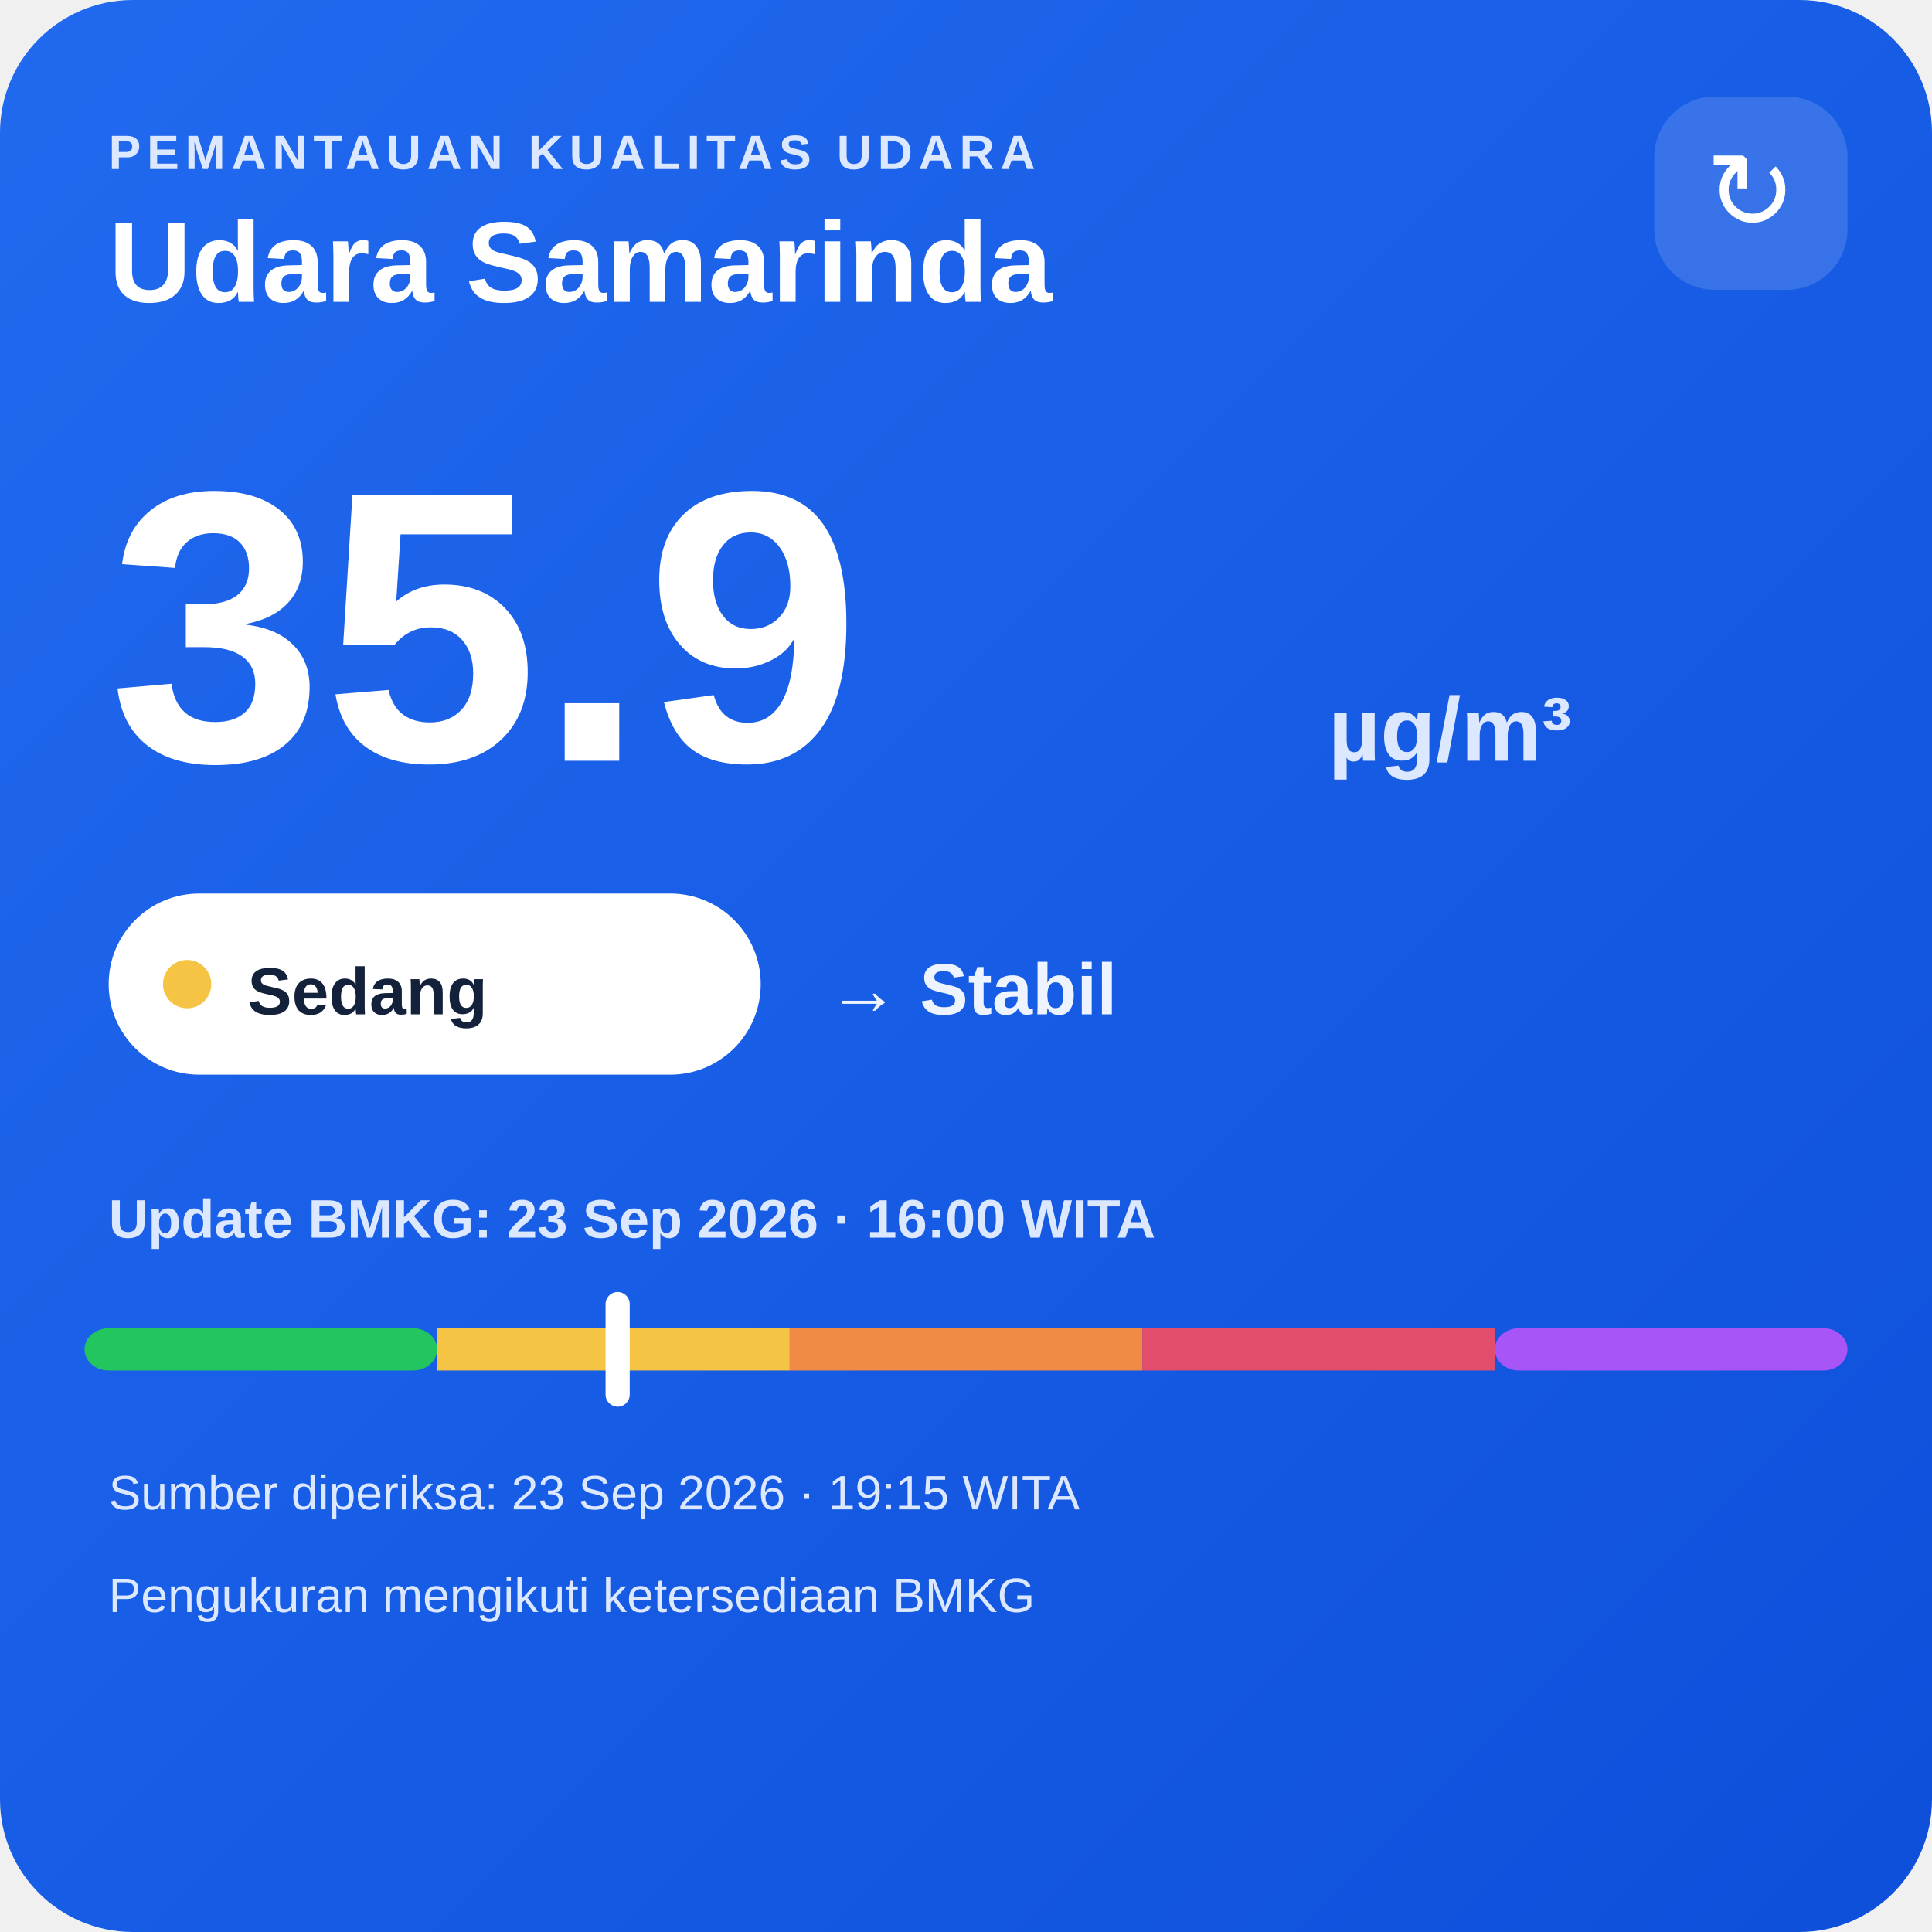
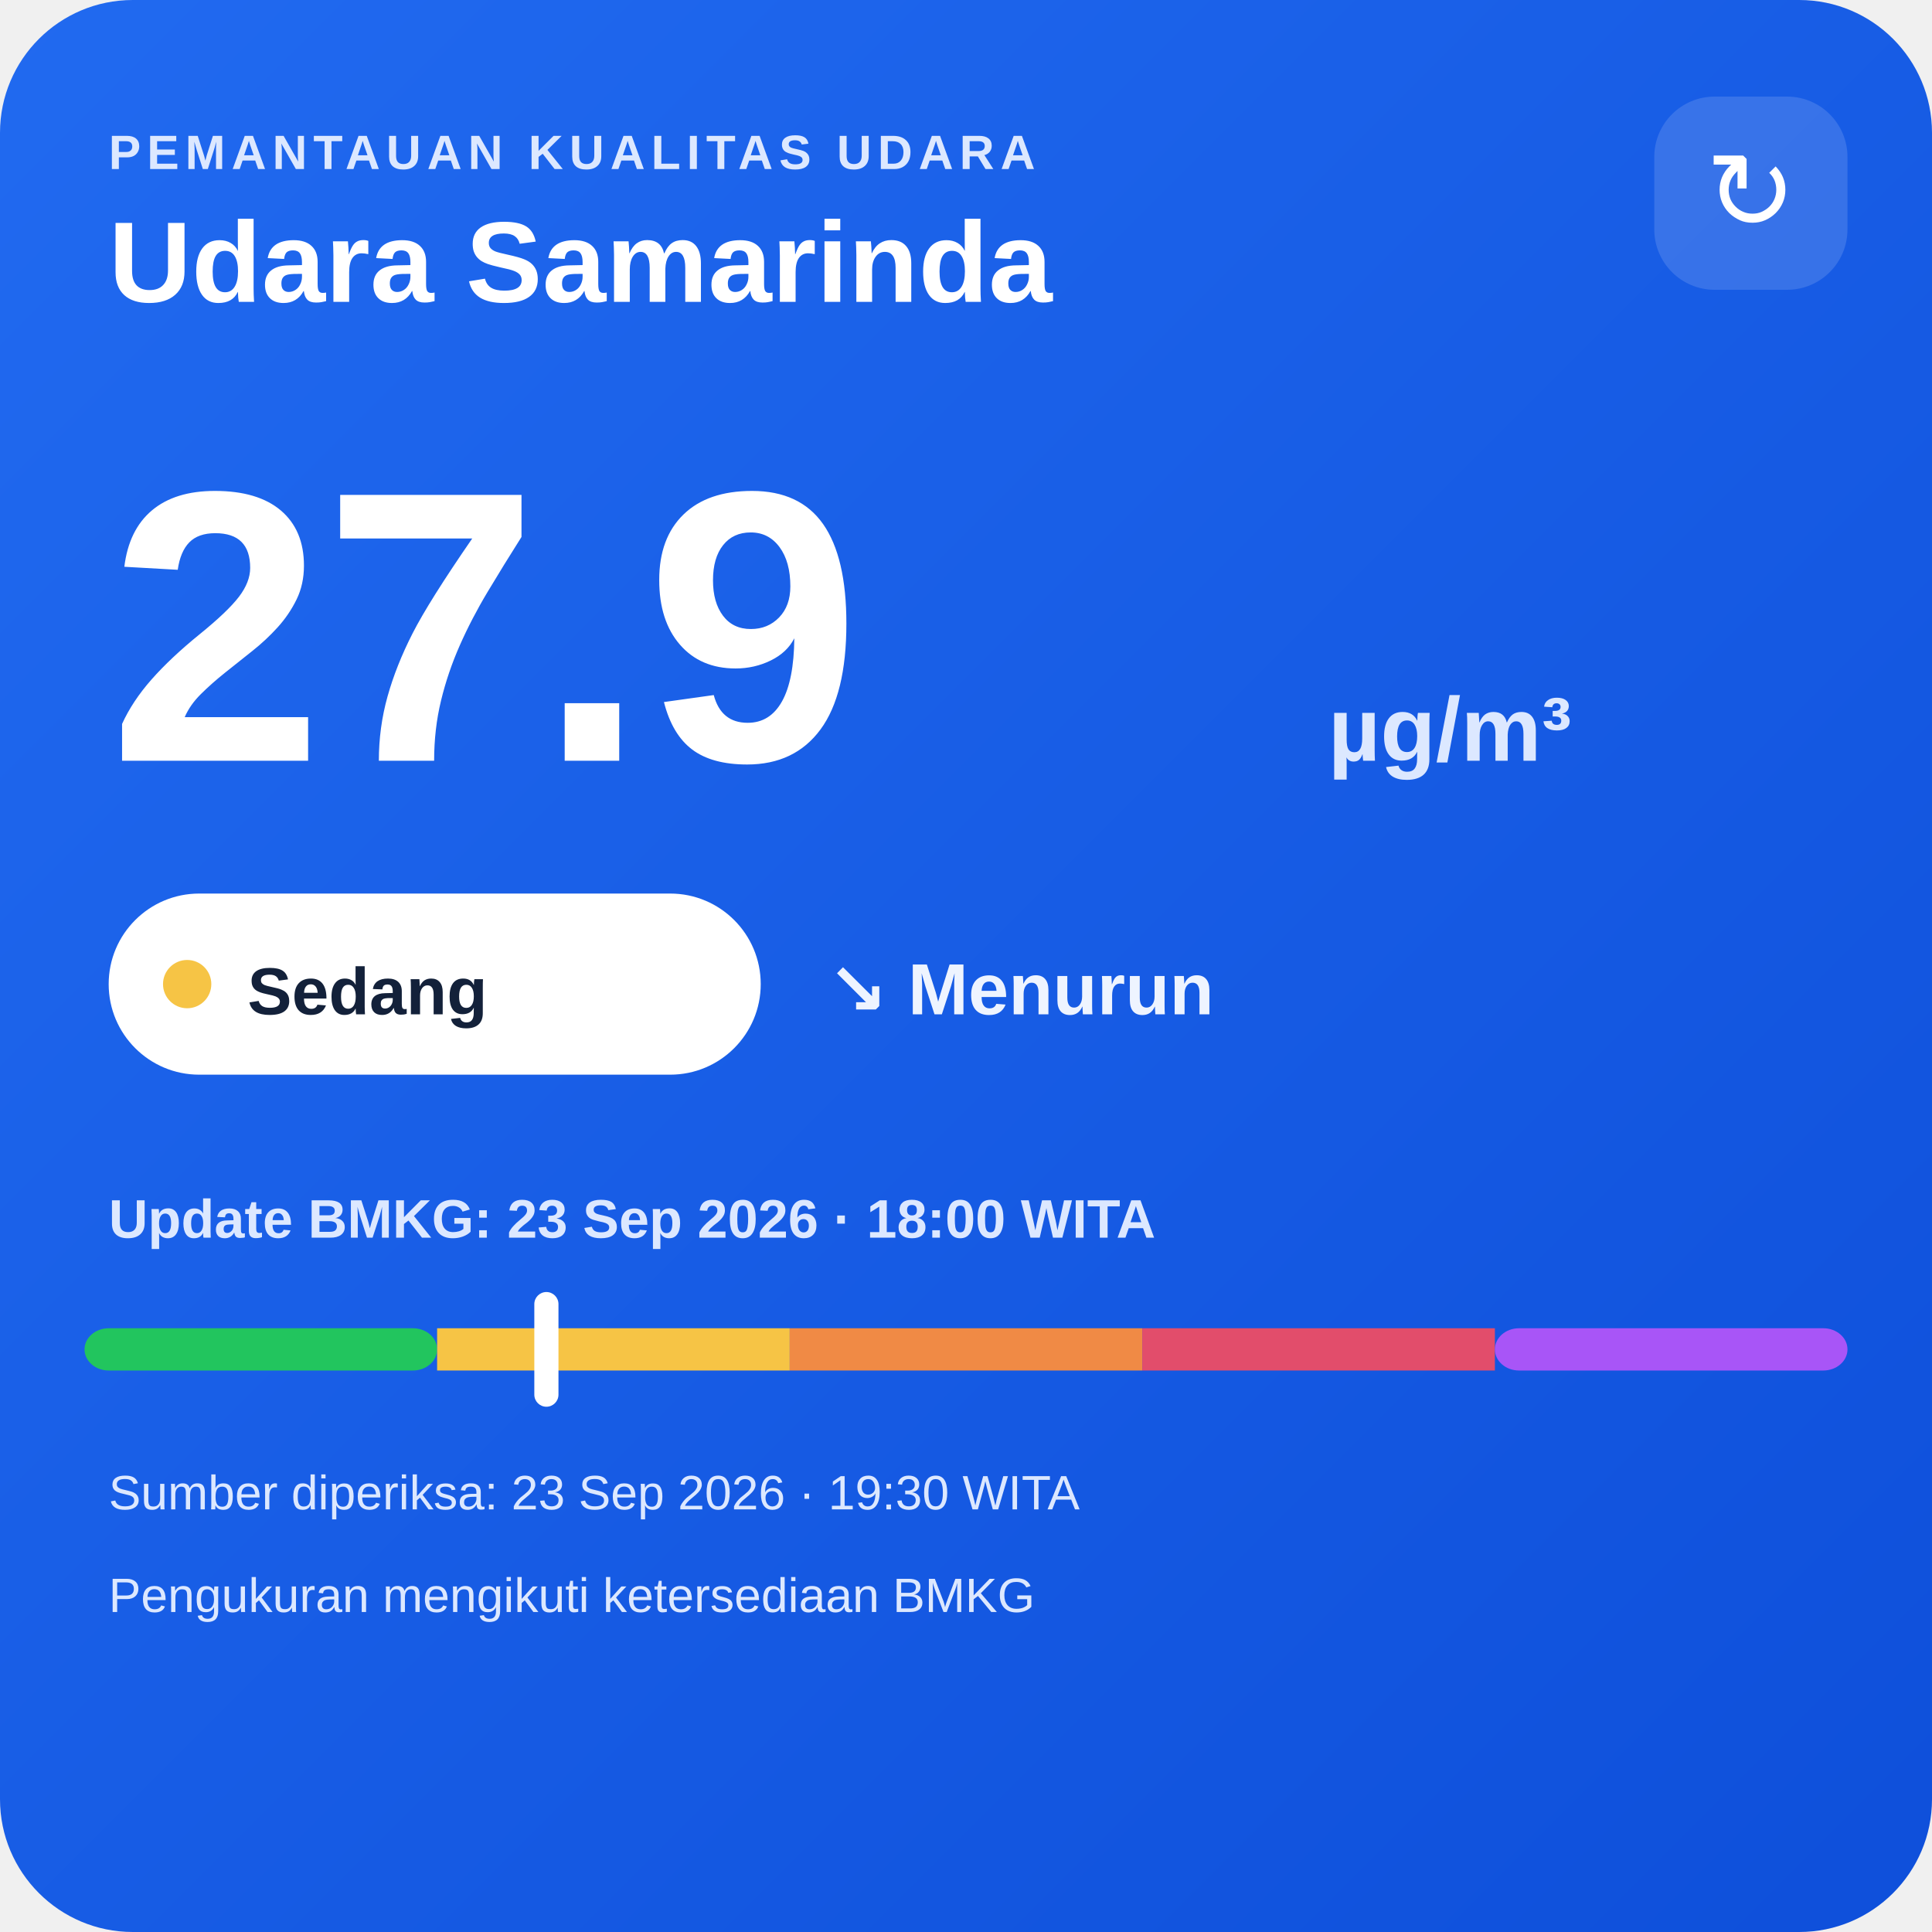
<svg xmlns="http://www.w3.org/2000/svg" width="320" height="320" viewBox="0 0 320 320">
  <defs>
    <linearGradient id="bg" x1="0" y1="0" x2="1" y2="1">
      <stop offset="0" stop-color="#216af0" />
      <stop offset="1" stop-color="#0e4fda" />
    </linearGradient>
  </defs>
  <rect width="320" height="320" rx="22" fill="url(#bg)" />
  <text x="18" y="28" fill="#dce8ff" font-family="Arial,sans-serif" font-size="8" font-weight="700" letter-spacing="1">PEMANTAUAN KUALITAS UDARA</text>
  <text x="18" y="50" fill="#ffffff" font-family="Arial,sans-serif" font-size="19" font-weight="700">Udara Samarinda</text>
  <rect x="274" y="16" width="32" height="32" rx="10" fill="#ffffff" fill-opacity=".14" />
  <text x="290" y="38" text-anchor="middle" fill="#ffffff" font-family="Arial,sans-serif" font-size="18">↻</text>
-   <text x="18" y="126" fill="#ffffff" font-family="Arial,sans-serif" font-size="64" font-weight="800">35.9</text>
+   <text x="18" y="126" fill="#ffffff" font-family="Arial,sans-serif" font-size="64" font-weight="800">27.9</text>
  <text x="220" y="126" fill="#dce8ff" font-family="Arial,sans-serif" font-size="15" font-weight="700">µg/m³</text>
  <rect x="18" y="148" width="108" height="30" rx="15" fill="#ffffff" />
  <circle cx="31" cy="163" r="4" fill="#f6c445" />
  <text x="41" y="168" fill="#13213a" font-family="Arial,sans-serif" font-size="11" font-weight="700">Sedang</text>
-   <text x="137" y="168" fill="#eef4ff" font-family="Arial,sans-serif" font-size="12" font-weight="700">→ Stabil</text>
-   <text x="18" y="205" fill="#dce8ff" font-family="Arial,sans-serif" font-size="9" font-weight="700">Update BMKG: 23 Sep 2026 · 16:00 WITA</text>
+   <text x="137" y="168" fill="#eef4ff" font-family="Arial,sans-serif" font-size="12" font-weight="700">↘ Menurun</text>
+   <text x="18" y="205" fill="#dce8ff" font-family="Arial,sans-serif" font-size="9" font-weight="700">Update BMKG: 23 Sep 2026 · 18:00 WITA</text>
  <rect x="14" y="220" width="58.4" height="7" rx="4" fill="#22c55e" />
  <rect x="72.4" y="220" width="58.4" height="7" fill="#f6c445" />
  <rect x="130.8" y="220" width="58.4" height="7" fill="#f08a45" />
  <rect x="189.2" y="220" width="58.4" height="7" fill="#e24d6b" />
  <rect x="247.6" y="220" width="58.4" height="7" rx="4" fill="#a855f7" />
-   <rect x="100.3" y="214" width="4" height="19" rx="2" fill="#ffffff" />
-   <text x="18" y="250" fill="#dce8ff" font-family="Arial,sans-serif" font-size="8">Sumber diperiksa: 23 Sep 2026 · 19:15 WITA</text>
+   <rect x="88.5" y="214" width="4" height="19" rx="2" fill="#ffffff" />
+   <text x="18" y="250" fill="#dce8ff" font-family="Arial,sans-serif" font-size="8">Sumber diperiksa: 23 Sep 2026 · 19:30 WITA</text>
  <text x="18" y="267" fill="#dce8ff" font-family="Arial,sans-serif" font-size="8">Pengukuran mengikuti ketersediaan BMKG</text>
</svg>
